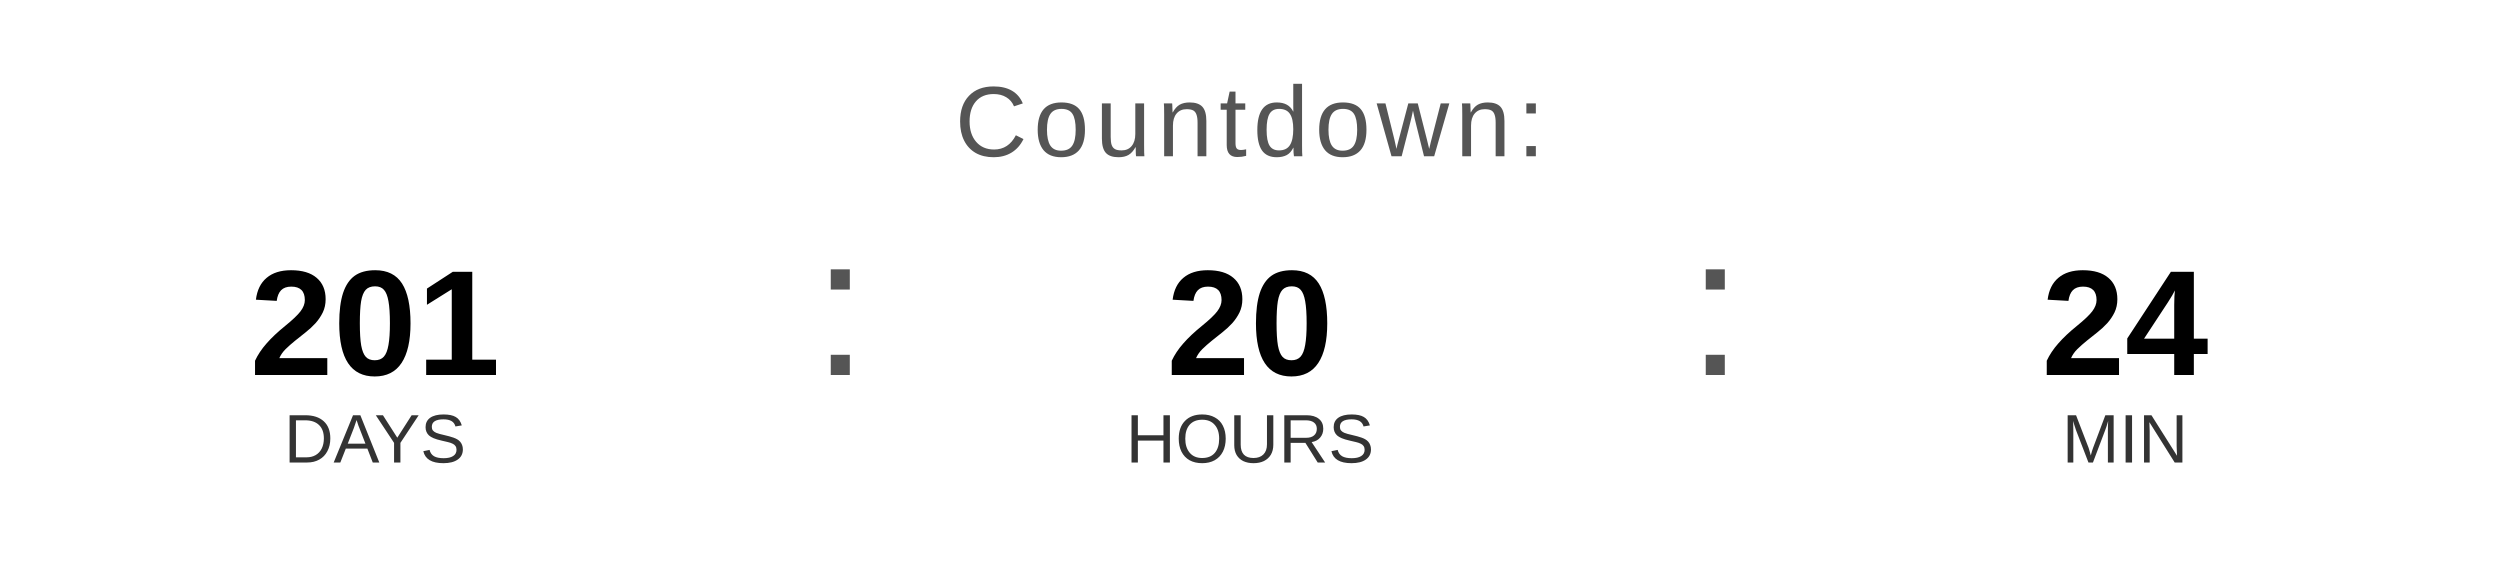
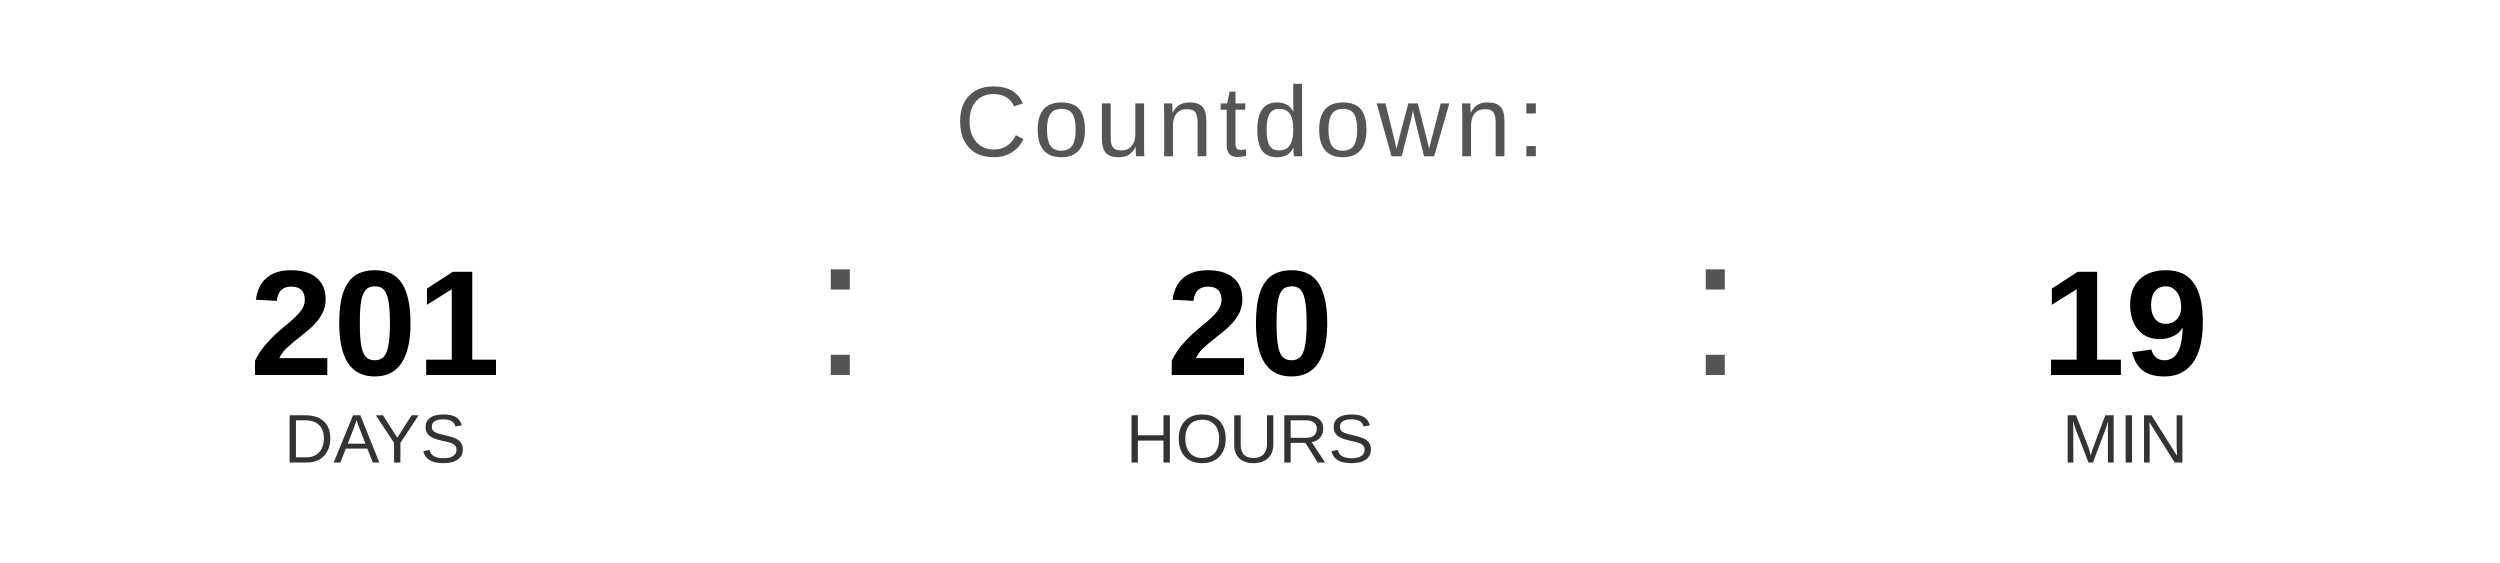
<svg xmlns="http://www.w3.org/2000/svg" width="400" height="90" viewBox="0 0 400 90">
  <text x="200" y="25" font-family="Arial, Helvetica, sans-serif" font-size="16" fill="#555555" text-anchor="middle" letter-spacing="1">
    Countdown:
  </text>
  <text x="60" y="60" font-family="Arial, Helvetica, sans-serif" font-size="24" font-weight="bold" fill="#000000" text-anchor="middle">201</text>
  <text x="60" y="74" font-family="Arial, Helvetica, sans-serif" font-size="11" fill="#333333" text-anchor="middle">DAYS</text>
  <text x="130" y="60" font-family="Arial, sans-serif" font-size="32" fill="#555555">:</text>
  <text x="200" y="60" font-family="Arial, Helvetica, sans-serif" font-size="24" font-weight="bold" fill="#000000" text-anchor="middle">20</text>
  <text x="200" y="74" font-family="Arial, Helvetica, sans-serif" font-size="11" fill="#333333" text-anchor="middle">HOURS</text>
  <text x="270" y="60" font-family="Arial, sans-serif" font-size="32" fill="#555555">:</text>
-   <text x="340" y="60" font-family="Arial, Helvetica, sans-serif" font-size="24" font-weight="bold" fill="#000000" text-anchor="middle">24</text>
+   <text x="340" y="60" font-family="Arial, Helvetica, sans-serif" font-size="24" font-weight="bold" fill="#000000" text-anchor="middle">19</text>
  <text x="340" y="74" font-family="Arial, Helvetica, sans-serif" font-size="11" fill="#333333" text-anchor="middle">MIN</text>
</svg>
